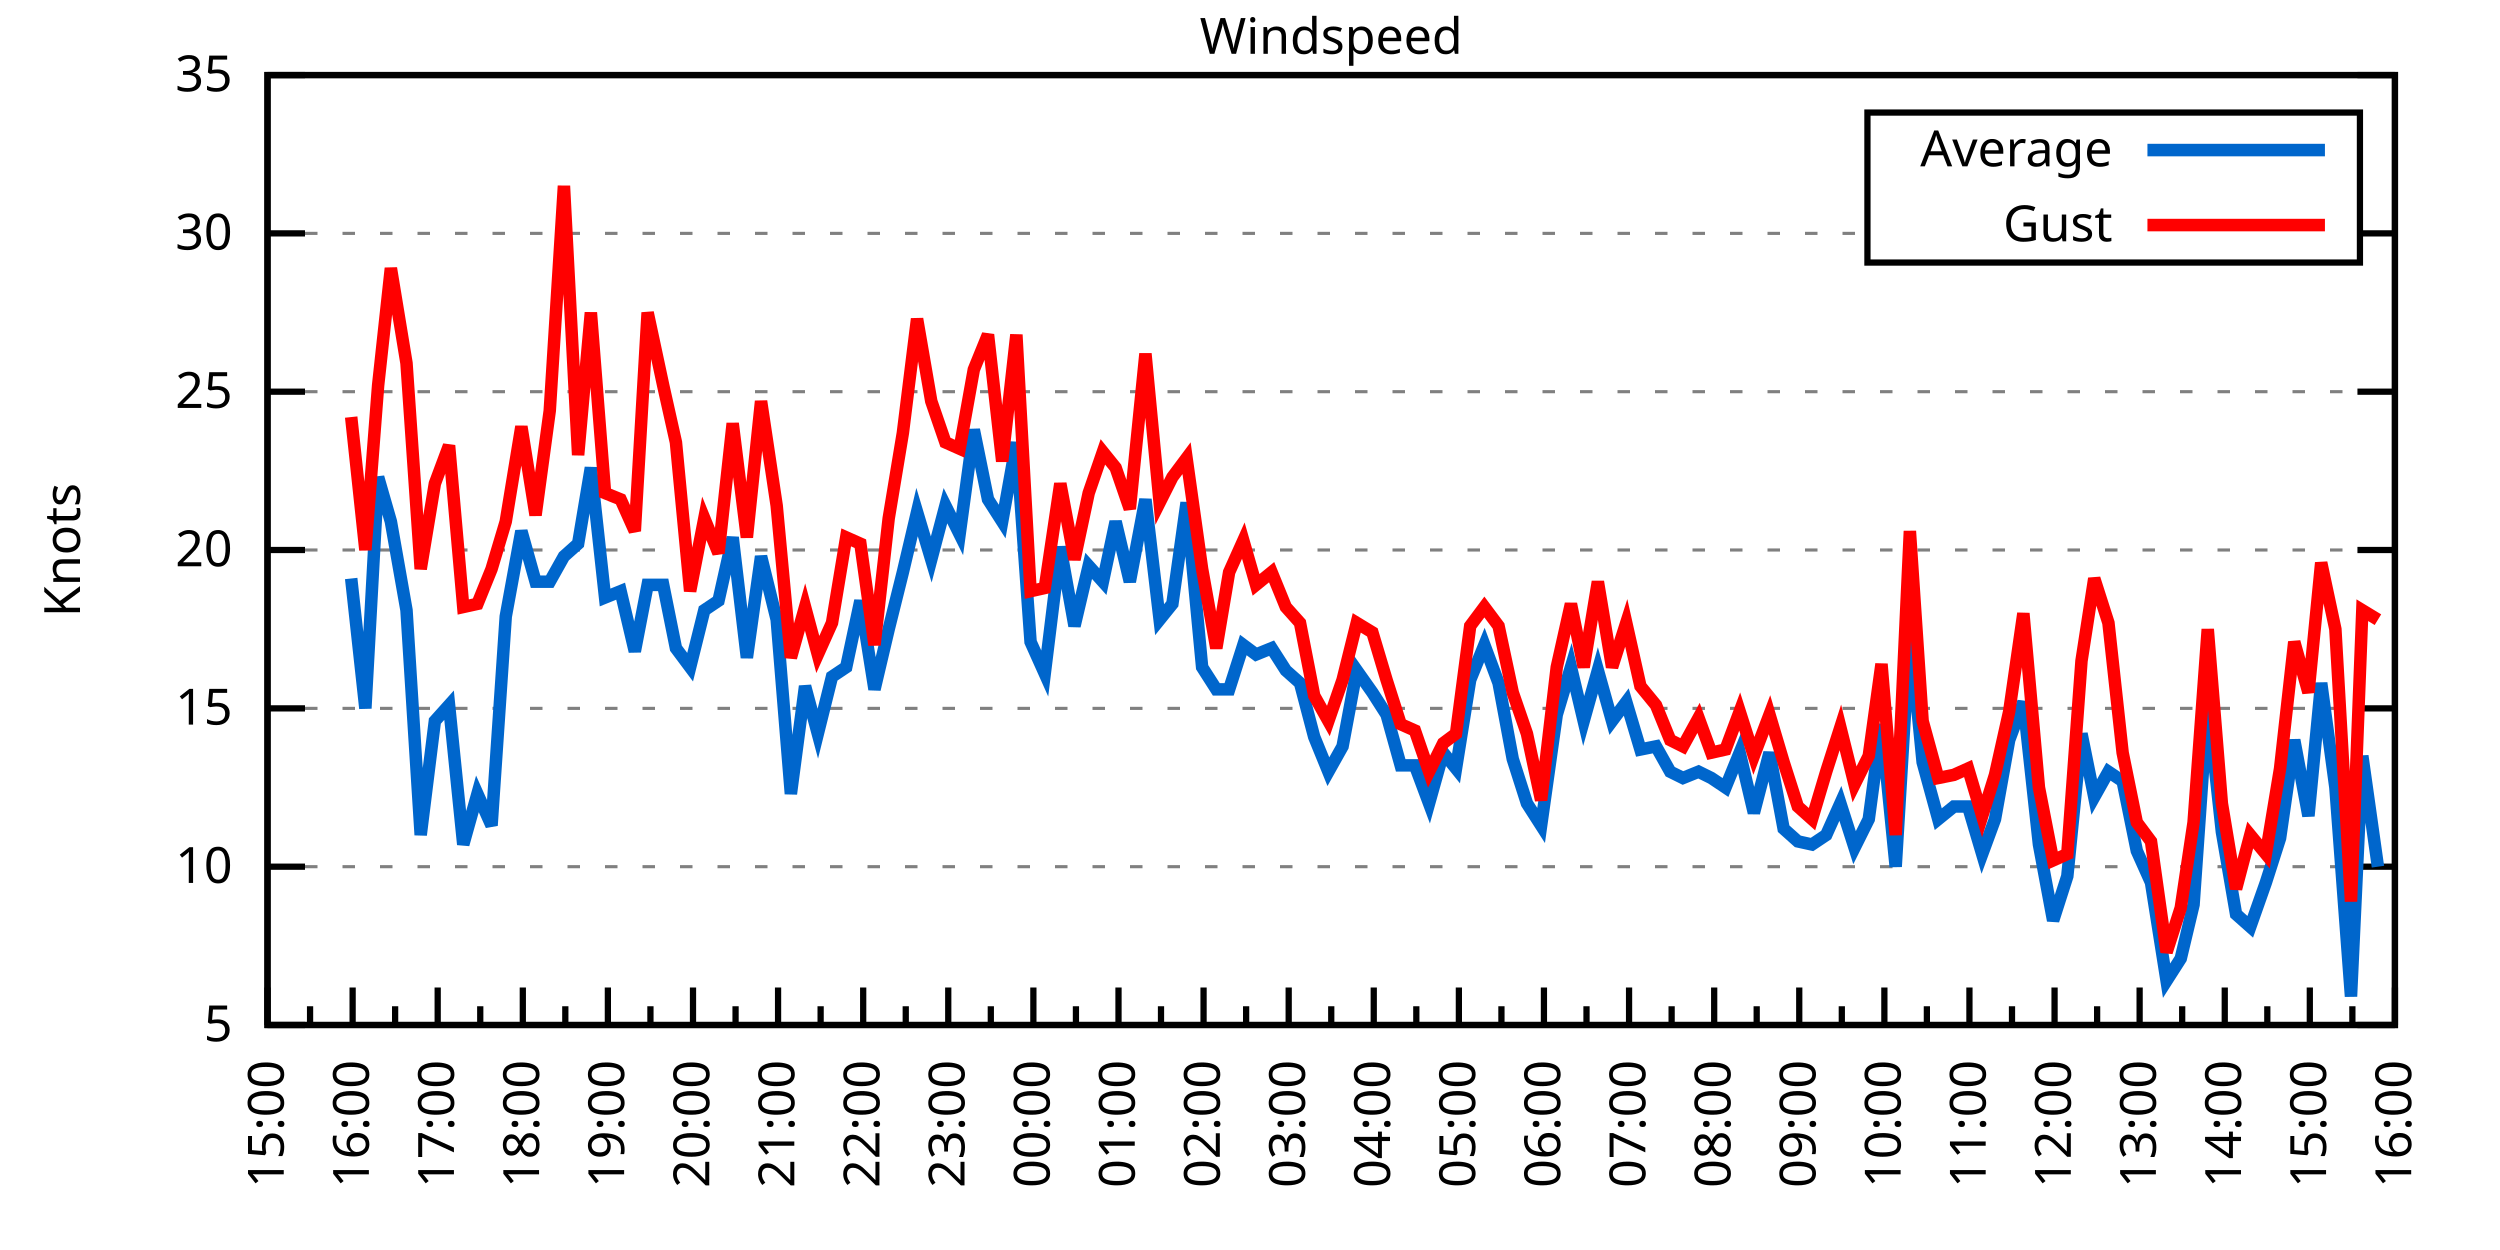
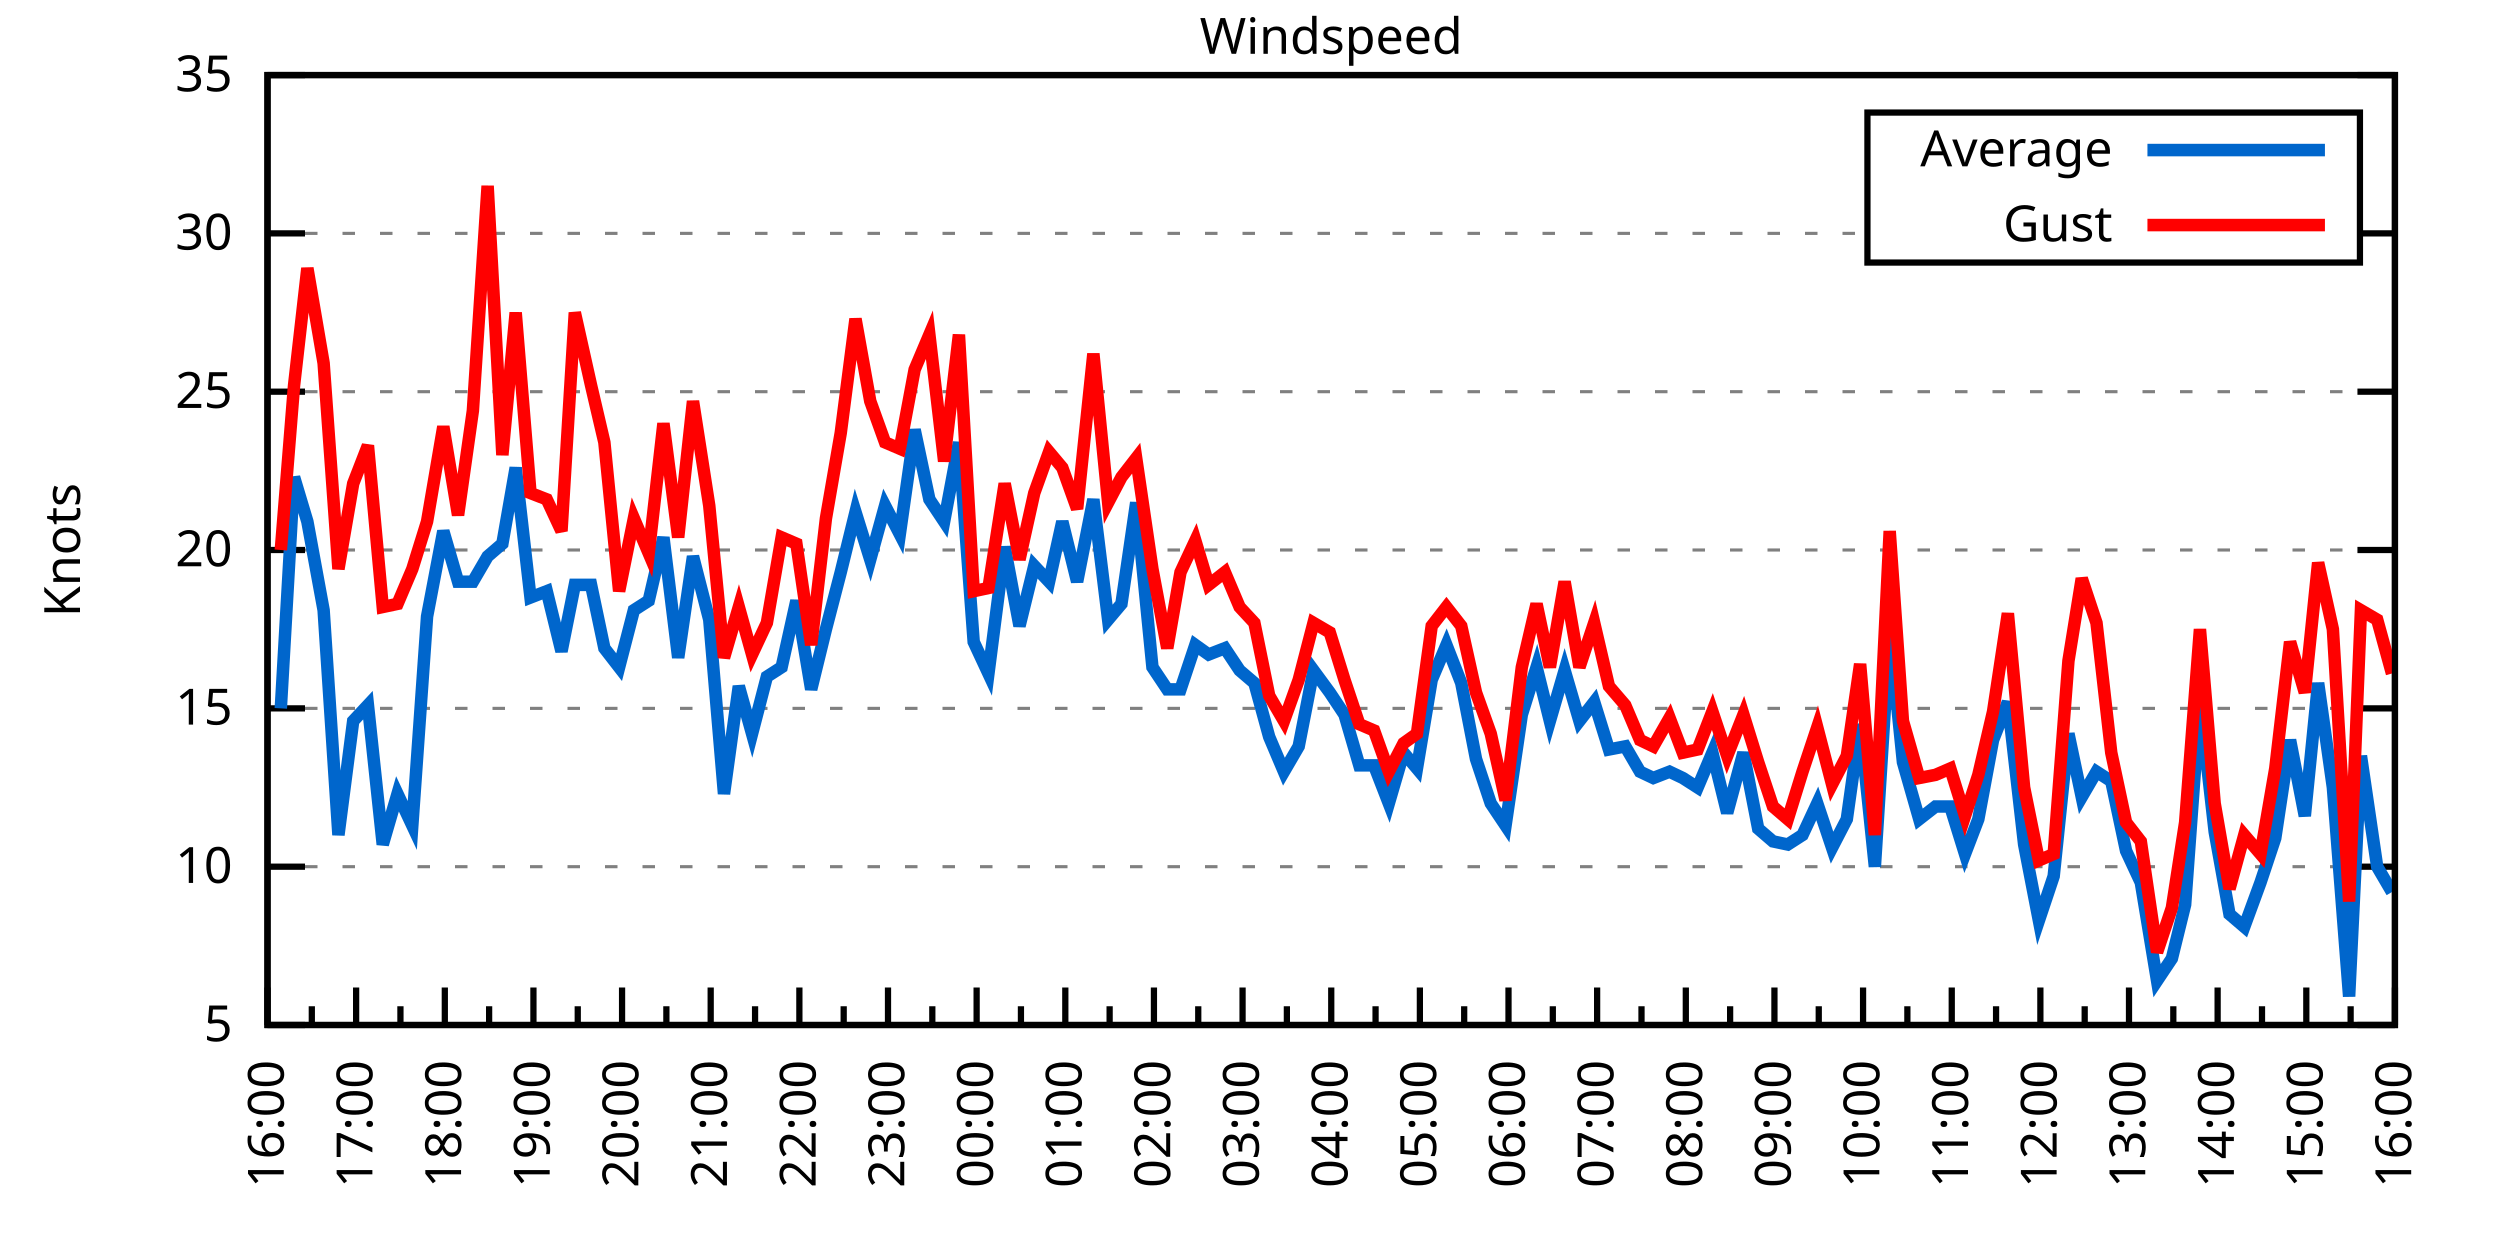
<svg xmlns="http://www.w3.org/2000/svg" xmlns:xlink="http://www.w3.org/1999/xlink" width="400" height="200" viewBox="0 0 400 200">
  <g id="gnuplot_canvas">
    <rect x="0" y="0" width="400" height="200" fill="none" />
    <defs>
      <circle id="gpDot" r="0.5" stroke-width="0.5" stroke="currentColor" />
      <path id="gpPt0" stroke-width="0.333" stroke="currentColor" d="M-1,0 h2 M0,-1 v2" />
      <path id="gpPt1" stroke-width="0.333" stroke="currentColor" d="M-1,-1 L1,1 M1,-1 L-1,1" />
      <path id="gpPt2" stroke-width="0.333" stroke="currentColor" d="M-1,0 L1,0 M0,-1 L0,1 M-1,-1 L1,1 M-1,1 L1,-1" />
      <rect id="gpPt3" stroke-width="0.333" stroke="currentColor" x="-1" y="-1" width="2" height="2" />
      <rect id="gpPt4" stroke-width="0.333" stroke="currentColor" fill="currentColor" x="-1" y="-1" width="2" height="2" />
      <circle id="gpPt5" stroke-width="0.333" stroke="currentColor" cx="0" cy="0" r="1" />
      <use xlink:href="#gpPt5" id="gpPt6" fill="currentColor" stroke="none" />
      <path id="gpPt7" stroke-width="0.333" stroke="currentColor" d="M0,-1.33 L-1.33,0.67 L1.33,0.67 z" />
      <use xlink:href="#gpPt7" id="gpPt8" fill="currentColor" stroke="none" />
      <use xlink:href="#gpPt7" id="gpPt9" stroke="currentColor" transform="rotate(180)" />
      <use xlink:href="#gpPt9" id="gpPt10" fill="currentColor" stroke="none" />
      <use xlink:href="#gpPt3" id="gpPt11" stroke="currentColor" transform="rotate(45)" />
      <use xlink:href="#gpPt11" id="gpPt12" fill="currentColor" stroke="none" />
      <path id="gpPt13" stroke-width="0.333" stroke="currentColor" d="M0,1.330 L1.265,0.411 L0.782,-1.067 L-0.782,-1.076 L-1.265,0.411 z" />
      <use xlink:href="#gpPt13" id="gpPt14" fill="currentColor" stroke="none" />
      <filter id="textbox" filterUnits="objectBoundingBox" x="0" y="0" height="1" width="1">
        <feFlood flood-color="white" flood-opacity="1" result="bgnd" />
        <feComposite in="SourceGraphic" in2="bgnd" operator="atop" />
      </filter>
      <filter id="greybox" filterUnits="objectBoundingBox" x="0" y="0" height="1" width="1">
        <feFlood flood-color="lightgrey" flood-opacity="1" result="grey" />
        <feComposite in="SourceGraphic" in2="grey" operator="atop" />
      </filter>
    </defs>
    <g fill="none" color="white" stroke="currentColor" stroke-width="1.00" stroke-linecap="butt" stroke-linejoin="miter">
</g>
    <g fill="none" color="black" stroke="currentColor" stroke-width="1.00" stroke-linecap="butt" stroke-linejoin="miter">
      <g stroke="none" shape-rendering="crispEdges">
        <polygon fill="rgb(255, 255, 255)" points="42.80,164.00 383.18,164.00 383.18,12.02 42.80,12.02 " />
      </g>
    </g>
    <g fill="none" color="black" stroke="currentColor" stroke-width="1.00" stroke-linecap="butt" stroke-linejoin="miter">
</g>
    <g fill="none" color="black" stroke="black" stroke-width="0.50" stroke-linecap="butt" stroke-linejoin="miter">
</g>
    <g fill="none" color="gray" stroke="currentColor" stroke-width="0.50" stroke-linecap="butt" stroke-linejoin="miter">
      <path stroke="gray" stroke-dasharray="2,4" class="gridline" d="M42.80,164.00 L383.19,164.00  " />
    </g>
    <g fill="none" color="gray" stroke="gray" stroke-width="1.00" stroke-linecap="butt" stroke-linejoin="miter">
</g>
    <g fill="none" color="black" stroke="currentColor" stroke-width="1.00" stroke-linecap="butt" stroke-linejoin="miter">
      <path stroke="black" d="M42.80,164.00 L48.80,164.00 M383.19,164.00 L377.19,164.00  " />
      <g transform="translate(37.20,166.60)" stroke="none" fill="black" font-family="Sans" font-size="8.00" text-anchor="end">
        <text>
          <tspan font-family="Sans"> 5</tspan>
        </text>
      </g>
    </g>
    <g fill="none" color="black" stroke="currentColor" stroke-width="1.00" stroke-linecap="butt" stroke-linejoin="miter">
</g>
    <g fill="none" color="black" stroke="black" stroke-width="0.50" stroke-linecap="butt" stroke-linejoin="miter">
</g>
    <g fill="none" color="gray" stroke="currentColor" stroke-width="0.50" stroke-linecap="butt" stroke-linejoin="miter">
      <path stroke="gray" stroke-dasharray="2,4" class="gridline" d="M42.80,138.67 L383.19,138.67  " />
    </g>
    <g fill="none" color="gray" stroke="gray" stroke-width="1.00" stroke-linecap="butt" stroke-linejoin="miter">
</g>
    <g fill="none" color="black" stroke="currentColor" stroke-width="1.00" stroke-linecap="butt" stroke-linejoin="miter">
      <path stroke="black" d="M42.80,138.67 L48.80,138.67 M383.19,138.67 L377.19,138.67  " />
      <g transform="translate(37.20,141.27)" stroke="none" fill="black" font-family="Sans" font-size="8.00" text-anchor="end">
        <text>
          <tspan font-family="Sans"> 10</tspan>
        </text>
      </g>
    </g>
    <g fill="none" color="black" stroke="currentColor" stroke-width="1.00" stroke-linecap="butt" stroke-linejoin="miter">
</g>
    <g fill="none" color="black" stroke="black" stroke-width="0.50" stroke-linecap="butt" stroke-linejoin="miter">
</g>
    <g fill="none" color="gray" stroke="currentColor" stroke-width="0.50" stroke-linecap="butt" stroke-linejoin="miter">
      <path stroke="gray" stroke-dasharray="2,4" class="gridline" d="M42.80,113.34 L383.19,113.34  " />
    </g>
    <g fill="none" color="gray" stroke="gray" stroke-width="1.00" stroke-linecap="butt" stroke-linejoin="miter">
</g>
    <g fill="none" color="black" stroke="currentColor" stroke-width="1.00" stroke-linecap="butt" stroke-linejoin="miter">
      <path stroke="black" d="M42.80,113.34 L48.80,113.34 M383.19,113.34 L377.19,113.34  " />
      <g transform="translate(37.20,115.94)" stroke="none" fill="black" font-family="Sans" font-size="8.00" text-anchor="end">
        <text>
          <tspan font-family="Sans"> 15</tspan>
        </text>
      </g>
    </g>
    <g fill="none" color="black" stroke="currentColor" stroke-width="1.00" stroke-linecap="butt" stroke-linejoin="miter">
</g>
    <g fill="none" color="black" stroke="black" stroke-width="0.50" stroke-linecap="butt" stroke-linejoin="miter">
</g>
    <g fill="none" color="gray" stroke="currentColor" stroke-width="0.50" stroke-linecap="butt" stroke-linejoin="miter">
      <path stroke="gray" stroke-dasharray="2,4" class="gridline" d="M42.80,88.00 L383.19,88.00  " />
    </g>
    <g fill="none" color="gray" stroke="gray" stroke-width="1.00" stroke-linecap="butt" stroke-linejoin="miter">
</g>
    <g fill="none" color="black" stroke="currentColor" stroke-width="1.00" stroke-linecap="butt" stroke-linejoin="miter">
      <path stroke="black" d="M42.80,88.00 L48.80,88.00 M383.19,88.00 L377.19,88.00  " />
      <g transform="translate(37.20,90.60)" stroke="none" fill="black" font-family="Sans" font-size="8.00" text-anchor="end">
        <text>
          <tspan font-family="Sans"> 20</tspan>
        </text>
      </g>
    </g>
    <g fill="none" color="black" stroke="currentColor" stroke-width="1.00" stroke-linecap="butt" stroke-linejoin="miter">
</g>
    <g fill="none" color="black" stroke="black" stroke-width="0.50" stroke-linecap="butt" stroke-linejoin="miter">
</g>
    <g fill="none" color="gray" stroke="currentColor" stroke-width="0.50" stroke-linecap="butt" stroke-linejoin="miter">
      <path stroke="gray" stroke-dasharray="2,4" class="gridline" d="M42.80,62.67 L383.19,62.67  " />
    </g>
    <g fill="none" color="gray" stroke="gray" stroke-width="1.00" stroke-linecap="butt" stroke-linejoin="miter">
</g>
    <g fill="none" color="black" stroke="currentColor" stroke-width="1.00" stroke-linecap="butt" stroke-linejoin="miter">
      <path stroke="black" d="M42.80,62.67 L48.80,62.67 M383.19,62.67 L377.19,62.67  " />
      <g transform="translate(37.20,65.27)" stroke="none" fill="black" font-family="Sans" font-size="8.00" text-anchor="end">
        <text>
          <tspan font-family="Sans"> 25</tspan>
        </text>
      </g>
    </g>
    <g fill="none" color="black" stroke="currentColor" stroke-width="1.00" stroke-linecap="butt" stroke-linejoin="miter">
</g>
    <g fill="none" color="black" stroke="black" stroke-width="0.50" stroke-linecap="butt" stroke-linejoin="miter">
</g>
    <g fill="none" color="gray" stroke="currentColor" stroke-width="0.50" stroke-linecap="butt" stroke-linejoin="miter">
      <path stroke="gray" stroke-dasharray="2,4" class="gridline" d="M42.80,37.34 L298.79,37.34 M377.59,37.34 L383.19,37.34  " />
    </g>
    <g fill="none" color="gray" stroke="gray" stroke-width="1.00" stroke-linecap="butt" stroke-linejoin="miter">
</g>
    <g fill="none" color="black" stroke="currentColor" stroke-width="1.00" stroke-linecap="butt" stroke-linejoin="miter">
      <path stroke="black" d="M42.80,37.34 L48.80,37.34 M383.19,37.34 L377.19,37.34  " />
      <g transform="translate(37.20,39.94)" stroke="none" fill="black" font-family="Sans" font-size="8.00" text-anchor="end">
        <text>
          <tspan font-family="Sans"> 30</tspan>
        </text>
      </g>
    </g>
    <g fill="none" color="black" stroke="currentColor" stroke-width="1.00" stroke-linecap="butt" stroke-linejoin="miter">
</g>
    <g fill="none" color="black" stroke="black" stroke-width="0.50" stroke-linecap="butt" stroke-linejoin="miter">
</g>
    <g fill="none" color="gray" stroke="currentColor" stroke-width="0.50" stroke-linecap="butt" stroke-linejoin="miter">
      <path stroke="gray" stroke-dasharray="2,4" class="gridline" d="M42.80,12.01 L383.19,12.01  " />
    </g>
    <g fill="none" color="gray" stroke="gray" stroke-width="1.00" stroke-linecap="butt" stroke-linejoin="miter">
</g>
    <g fill="none" color="black" stroke="currentColor" stroke-width="1.00" stroke-linecap="butt" stroke-linejoin="miter">
      <path stroke="black" d="M42.80,12.01 L48.80,12.01 M383.19,12.01 L377.19,12.01  " />
      <g transform="translate(37.20,14.61)" stroke="none" fill="black" font-family="Sans" font-size="8.00" text-anchor="end">
        <text>
          <tspan font-family="Sans"> 35</tspan>
        </text>
      </g>
    </g>
    <g fill="none" color="black" stroke="currentColor" stroke-width="1.00" stroke-linecap="butt" stroke-linejoin="miter">
      <path stroke="black" d="M42.80,164.00 L42.80,158.00  " />
      <g transform="translate(45.40,169.60) rotate(270)" stroke="none" fill="black" font-family="Sans" font-size="8.00" text-anchor="end">
        <text>
+           <tspan font-family="Sans">16:00</tspan>
+         </text>
+       </g>
+     </g>
+     <g fill="none" color="black" stroke="currentColor" stroke-width="1.00" stroke-linecap="butt" stroke-linejoin="miter">
+       <path stroke="black" d="M49.89,164.00 L49.89,161.00 M56.98,164.00 L56.98,158.00  " />
+       <g transform="translate(59.58,169.60) rotate(270)" stroke="none" fill="black" font-family="Sans" font-size="8.00" text-anchor="end">
+         <text>
+           <tspan font-family="Sans">17:00</tspan>
+         </text>
+       </g>
+     </g>
+     <g fill="none" color="black" stroke="currentColor" stroke-width="1.00" stroke-linecap="butt" stroke-linejoin="miter">
+       <path stroke="black" d="M64.07,164.00 L64.07,161.00 M71.17,164.00 L71.17,158.00  " />
+       <g transform="translate(73.77,169.60) rotate(270)" stroke="none" fill="black" font-family="Sans" font-size="8.00" text-anchor="end">
+         <text>
+           <tspan font-family="Sans">18:00</tspan>
+         </text>
+       </g>
+     </g>
+     <g fill="none" color="black" stroke="currentColor" stroke-width="1.00" stroke-linecap="butt" stroke-linejoin="miter">
+       <path stroke="black" d="M78.26,164.00 L78.26,161.00 M85.35,164.00 L85.35,158.00  " />
+       <g transform="translate(87.95,169.60) rotate(270)" stroke="none" fill="black" font-family="Sans" font-size="8.00" text-anchor="end">
+         <text>
+           <tspan font-family="Sans">19:00</tspan>
+         </text>
+       </g>
+     </g>
+     <g fill="none" color="black" stroke="currentColor" stroke-width="1.00" stroke-linecap="butt" stroke-linejoin="miter">
+       <path stroke="black" d="M92.44,164.00 L92.44,161.00 M99.53,164.00 L99.53,158.00  " />
+       <g transform="translate(102.13,169.60) rotate(270)" stroke="none" fill="black" font-family="Sans" font-size="8.00" text-anchor="end">
+         <text>
+           <tspan font-family="Sans">20:00</tspan>
+         </text>
+       </g>
+     </g>
+     <g fill="none" color="black" stroke="currentColor" stroke-width="1.00" stroke-linecap="butt" stroke-linejoin="miter">
+       <path stroke="black" d="M106.62,164.00 L106.62,161.00 M113.71,164.00 L113.71,158.00  " />
+       <g transform="translate(116.31,169.60) rotate(270)" stroke="none" fill="black" font-family="Sans" font-size="8.00" text-anchor="end">
+         <text>
+           <tspan font-family="Sans">21:00</tspan>
+         </text>
+       </g>
+     </g>
+     <g fill="none" color="black" stroke="currentColor" stroke-width="1.00" stroke-linecap="butt" stroke-linejoin="miter">
+       <path stroke="black" d="M120.81,164.00 L120.81,161.00 M127.90,164.00 L127.90,158.00  " />
+       <g transform="translate(130.50,169.60) rotate(270)" stroke="none" fill="black" font-family="Sans" font-size="8.00" text-anchor="end">
+         <text>
+           <tspan font-family="Sans">22:00</tspan>
+         </text>
+       </g>
+     </g>
+     <g fill="none" color="black" stroke="currentColor" stroke-width="1.00" stroke-linecap="butt" stroke-linejoin="miter">
+       <path stroke="black" d="M134.99,164.00 L134.99,161.00 M142.08,164.00 L142.08,158.00  " />
+       <g transform="translate(144.68,169.60) rotate(270)" stroke="none" fill="black" font-family="Sans" font-size="8.00" text-anchor="end">
+         <text>
+           <tspan font-family="Sans">23:00</tspan>
+         </text>
+       </g>
+     </g>
+     <g fill="none" color="black" stroke="currentColor" stroke-width="1.00" stroke-linecap="butt" stroke-linejoin="miter">
+       <path stroke="black" d="M149.17,164.00 L149.17,161.00 M156.26,164.00 L156.26,158.00  " />
+       <g transform="translate(158.86,169.60) rotate(270)" stroke="none" fill="black" font-family="Sans" font-size="8.00" text-anchor="end">
+         <text>
+           <tspan font-family="Sans">00:00</tspan>
+         </text>
+       </g>
+     </g>
+     <g fill="none" color="black" stroke="currentColor" stroke-width="1.00" stroke-linecap="butt" stroke-linejoin="miter">
+       <path stroke="black" d="M163.35,164.00 L163.35,161.00 M170.45,164.00 L170.45,158.00  " />
+       <g transform="translate(173.05,169.60) rotate(270)" stroke="none" fill="black" font-family="Sans" font-size="8.00" text-anchor="end">
+         <text>
+           <tspan font-family="Sans">01:00</tspan>
+         </text>
+       </g>
+     </g>
+     <g fill="none" color="black" stroke="currentColor" stroke-width="1.00" stroke-linecap="butt" stroke-linejoin="miter">
+       <path stroke="black" d="M177.54,164.00 L177.54,161.00 M184.63,164.00 L184.63,158.00  " />
+       <g transform="translate(187.23,169.60) rotate(270)" stroke="none" fill="black" font-family="Sans" font-size="8.00" text-anchor="end">
+         <text>
+           <tspan font-family="Sans">02:00</tspan>
+         </text>
+       </g>
+     </g>
+     <g fill="none" color="black" stroke="currentColor" stroke-width="1.00" stroke-linecap="butt" stroke-linejoin="miter">
+       <path stroke="black" d="M191.72,164.00 L191.72,161.00 M198.81,164.00 L198.81,158.00  " />
+       <g transform="translate(201.41,169.60) rotate(270)" stroke="none" fill="black" font-family="Sans" font-size="8.00" text-anchor="end">
+         <text>
+           <tspan font-family="Sans">03:00</tspan>
+         </text>
+       </g>
+     </g>
+     <g fill="none" color="black" stroke="currentColor" stroke-width="1.00" stroke-linecap="butt" stroke-linejoin="miter">
+       <path stroke="black" d="M205.90,164.00 L205.90,161.00 M213.00,164.00 L213.00,158.00  " />
+       <g transform="translate(215.60,169.60) rotate(270)" stroke="none" fill="black" font-family="Sans" font-size="8.00" text-anchor="end">
+         <text>
+           <tspan font-family="Sans">04:00</tspan>
+         </text>
+       </g>
+     </g>
+     <g fill="none" color="black" stroke="currentColor" stroke-width="1.00" stroke-linecap="butt" stroke-linejoin="miter">
+       <path stroke="black" d="M220.09,164.00 L220.09,161.00 M227.18,164.00 L227.18,158.00  " />
+       <g transform="translate(229.78,169.60) rotate(270)" stroke="none" fill="black" font-family="Sans" font-size="8.00" text-anchor="end">
+         <text>
+           <tspan font-family="Sans">05:00</tspan>
+         </text>
+       </g>
+     </g>
+     <g fill="none" color="black" stroke="currentColor" stroke-width="1.00" stroke-linecap="butt" stroke-linejoin="miter">
+       <path stroke="black" d="M234.27,164.00 L234.27,161.00 M241.36,164.00 L241.36,158.00  " />
+       <g transform="translate(243.96,169.60) rotate(270)" stroke="none" fill="black" font-family="Sans" font-size="8.00" text-anchor="end">
+         <text>
+           <tspan font-family="Sans">06:00</tspan>
+         </text>
+       </g>
+     </g>
+     <g fill="none" color="black" stroke="currentColor" stroke-width="1.00" stroke-linecap="butt" stroke-linejoin="miter">
+       <path stroke="black" d="M248.45,164.00 L248.45,161.00 M255.54,164.00 L255.54,158.00  " />
+       <g transform="translate(258.14,169.60) rotate(270)" stroke="none" fill="black" font-family="Sans" font-size="8.00" text-anchor="end">
+         <text>
+           <tspan font-family="Sans">07:00</tspan>
+         </text>
+       </g>
+     </g>
+     <g fill="none" color="black" stroke="currentColor" stroke-width="1.00" stroke-linecap="butt" stroke-linejoin="miter">
+       <path stroke="black" d="M262.64,164.00 L262.64,161.00 M269.73,164.00 L269.73,158.00  " />
+       <g transform="translate(272.33,169.60) rotate(270)" stroke="none" fill="black" font-family="Sans" font-size="8.00" text-anchor="end">
+         <text>
+           <tspan font-family="Sans">08:00</tspan>
+         </text>
+       </g>
+     </g>
+     <g fill="none" color="black" stroke="currentColor" stroke-width="1.00" stroke-linecap="butt" stroke-linejoin="miter">
+       <path stroke="black" d="M276.82,164.00 L276.82,161.00 M283.91,164.00 L283.91,158.00  " />
+       <g transform="translate(286.51,169.60) rotate(270)" stroke="none" fill="black" font-family="Sans" font-size="8.00" text-anchor="end">
+         <text>
+           <tspan font-family="Sans">09:00</tspan>
+         </text>
+       </g>
+     </g>
+     <g fill="none" color="black" stroke="currentColor" stroke-width="1.00" stroke-linecap="butt" stroke-linejoin="miter">
+       <path stroke="black" d="M291.00,164.00 L291.00,161.00 M298.09,164.00 L298.09,158.00  " />
+       <g transform="translate(300.69,169.60) rotate(270)" stroke="none" fill="black" font-family="Sans" font-size="8.00" text-anchor="end">
+         <text>
+           <tspan font-family="Sans">10:00</tspan>
+         </text>
+       </g>
+     </g>
+     <g fill="none" color="black" stroke="currentColor" stroke-width="1.00" stroke-linecap="butt" stroke-linejoin="miter">
+       <path stroke="black" d="M305.18,164.00 L305.18,161.00 M312.28,164.00 L312.28,158.00  " />
+       <g transform="translate(314.88,169.60) rotate(270)" stroke="none" fill="black" font-family="Sans" font-size="8.00" text-anchor="end">
+         <text>
+           <tspan font-family="Sans">11:00</tspan>
+         </text>
+       </g>
+     </g>
+     <g fill="none" color="black" stroke="currentColor" stroke-width="1.00" stroke-linecap="butt" stroke-linejoin="miter">
+       <path stroke="black" d="M319.37,164.00 L319.37,161.00 M326.46,164.00 L326.46,158.00  " />
+       <g transform="translate(329.06,169.60) rotate(270)" stroke="none" fill="black" font-family="Sans" font-size="8.00" text-anchor="end">
+         <text>
+           <tspan font-family="Sans">12:00</tspan>
+         </text>
+       </g>
+     </g>
+     <g fill="none" color="black" stroke="currentColor" stroke-width="1.00" stroke-linecap="butt" stroke-linejoin="miter">
+       <path stroke="black" d="M333.55,164.00 L333.55,161.00 M340.64,164.00 L340.64,158.00  " />
+       <g transform="translate(343.24,169.60) rotate(270)" stroke="none" fill="black" font-family="Sans" font-size="8.00" text-anchor="end">
+         <text>
+           <tspan font-family="Sans">13:00</tspan>
+         </text>
+       </g>
+     </g>
+     <g fill="none" color="black" stroke="currentColor" stroke-width="1.00" stroke-linecap="butt" stroke-linejoin="miter">
+       <path stroke="black" d="M347.73,164.00 L347.73,161.00 M354.82,164.00 L354.82,158.00  " />
+       <g transform="translate(357.42,169.60) rotate(270)" stroke="none" fill="black" font-family="Sans" font-size="8.00" text-anchor="end">
+         <text>
+           <tspan font-family="Sans">14:00</tspan>
+         </text>
+       </g>
+     </g>
+     <g fill="none" color="black" stroke="currentColor" stroke-width="1.00" stroke-linecap="butt" stroke-linejoin="miter">
+       <path stroke="black" d="M361.92,164.00 L361.92,161.00 M369.01,164.00 L369.01,158.00  " />
+       <g transform="translate(371.61,169.60) rotate(270)" stroke="none" fill="black" font-family="Sans" font-size="8.00" text-anchor="end">
+         <text>
          <tspan font-family="Sans">15:00</tspan>
        </text>
      </g>
    </g>
    <g fill="none" color="black" stroke="currentColor" stroke-width="1.00" stroke-linecap="butt" stroke-linejoin="miter">
-       <path stroke="black" d="M49.61,164.00 L49.61,161.00 M56.42,164.00 L56.42,158.00  " />
-       <g transform="translate(59.02,169.60) rotate(270)" stroke="none" fill="black" font-family="Sans" font-size="8.00" text-anchor="end">
-         <text>
-           <tspan font-family="Sans">16:00</tspan>
-         </text>
-       </g>
-     </g>
-     <g fill="none" color="black" stroke="currentColor" stroke-width="1.00" stroke-linecap="butt" stroke-linejoin="miter">
-       <path stroke="black" d="M63.22,164.00 L63.22,161.00 M70.03,164.00 L70.03,158.00  " />
-       <g transform="translate(72.63,169.60) rotate(270)" stroke="none" fill="black" font-family="Sans" font-size="8.00" text-anchor="end">
-         <text>
-           <tspan font-family="Sans">17:00</tspan>
-         </text>
-       </g>
-     </g>
-     <g fill="none" color="black" stroke="currentColor" stroke-width="1.00" stroke-linecap="butt" stroke-linejoin="miter">
-       <path stroke="black" d="M76.84,164.00 L76.84,161.00 M83.65,164.00 L83.65,158.00  " />
-       <g transform="translate(86.25,169.60) rotate(270)" stroke="none" fill="black" font-family="Sans" font-size="8.00" text-anchor="end">
-         <text>
-           <tspan font-family="Sans">18:00</tspan>
-         </text>
-       </g>
-     </g>
-     <g fill="none" color="black" stroke="currentColor" stroke-width="1.00" stroke-linecap="butt" stroke-linejoin="miter">
-       <path stroke="black" d="M90.45,164.00 L90.45,161.00 M97.26,164.00 L97.26,158.00  " />
-       <g transform="translate(99.86,169.60) rotate(270)" stroke="none" fill="black" font-family="Sans" font-size="8.00" text-anchor="end">
-         <text>
-           <tspan font-family="Sans">19:00</tspan>
-         </text>
-       </g>
-     </g>
-     <g fill="none" color="black" stroke="currentColor" stroke-width="1.00" stroke-linecap="butt" stroke-linejoin="miter">
-       <path stroke="black" d="M104.07,164.00 L104.07,161.00 M110.88,164.00 L110.88,158.00  " />
-       <g transform="translate(113.48,169.60) rotate(270)" stroke="none" fill="black" font-family="Sans" font-size="8.00" text-anchor="end">
-         <text>
-           <tspan font-family="Sans">20:00</tspan>
-         </text>
-       </g>
-     </g>
-     <g fill="none" color="black" stroke="currentColor" stroke-width="1.00" stroke-linecap="butt" stroke-linejoin="miter">
-       <path stroke="black" d="M117.69,164.00 L117.69,161.00 M124.49,164.00 L124.49,158.00  " />
-       <g transform="translate(127.09,169.60) rotate(270)" stroke="none" fill="black" font-family="Sans" font-size="8.00" text-anchor="end">
-         <text>
-           <tspan font-family="Sans">21:00</tspan>
-         </text>
-       </g>
-     </g>
-     <g fill="none" color="black" stroke="currentColor" stroke-width="1.00" stroke-linecap="butt" stroke-linejoin="miter">
-       <path stroke="black" d="M131.30,164.00 L131.30,161.00 M138.11,164.00 L138.11,158.00  " />
-       <g transform="translate(140.71,169.60) rotate(270)" stroke="none" fill="black" font-family="Sans" font-size="8.00" text-anchor="end">
-         <text>
-           <tspan font-family="Sans">22:00</tspan>
-         </text>
-       </g>
-     </g>
-     <g fill="none" color="black" stroke="currentColor" stroke-width="1.00" stroke-linecap="butt" stroke-linejoin="miter">
-       <path stroke="black" d="M144.92,164.00 L144.92,161.00 M151.72,164.00 L151.72,158.00  " />
-       <g transform="translate(154.32,169.60) rotate(270)" stroke="none" fill="black" font-family="Sans" font-size="8.00" text-anchor="end">
-         <text>
-           <tspan font-family="Sans">23:00</tspan>
-         </text>
-       </g>
-     </g>
-     <g fill="none" color="black" stroke="currentColor" stroke-width="1.00" stroke-linecap="butt" stroke-linejoin="miter">
-       <path stroke="black" d="M158.53,164.00 L158.53,161.00 M165.34,164.00 L165.34,158.00  " />
-       <g transform="translate(167.94,169.60) rotate(270)" stroke="none" fill="black" font-family="Sans" font-size="8.00" text-anchor="end">
-         <text>
-           <tspan font-family="Sans">00:00</tspan>
-         </text>
-       </g>
-     </g>
-     <g fill="none" color="black" stroke="currentColor" stroke-width="1.00" stroke-linecap="butt" stroke-linejoin="miter">
-       <path stroke="black" d="M172.15,164.00 L172.15,161.00 M178.96,164.00 L178.96,158.00  " />
-       <g transform="translate(181.56,169.60) rotate(270)" stroke="none" fill="black" font-family="Sans" font-size="8.00" text-anchor="end">
-         <text>
-           <tspan font-family="Sans">01:00</tspan>
-         </text>
-       </g>
-     </g>
-     <g fill="none" color="black" stroke="currentColor" stroke-width="1.00" stroke-linecap="butt" stroke-linejoin="miter">
-       <path stroke="black" d="M185.76,164.00 L185.76,161.00 M192.57,164.00 L192.57,158.00  " />
-       <g transform="translate(195.17,169.60) rotate(270)" stroke="none" fill="black" font-family="Sans" font-size="8.00" text-anchor="end">
-         <text>
-           <tspan font-family="Sans">02:00</tspan>
-         </text>
-       </g>
-     </g>
-     <g fill="none" color="black" stroke="currentColor" stroke-width="1.00" stroke-linecap="butt" stroke-linejoin="miter">
-       <path stroke="black" d="M199.38,164.00 L199.38,161.00 M206.19,164.00 L206.19,158.00  " />
-       <g transform="translate(208.79,169.60) rotate(270)" stroke="none" fill="black" font-family="Sans" font-size="8.00" text-anchor="end">
-         <text>
-           <tspan font-family="Sans">03:00</tspan>
-         </text>
-       </g>
-     </g>
-     <g fill="none" color="black" stroke="currentColor" stroke-width="1.00" stroke-linecap="butt" stroke-linejoin="miter">
-       <path stroke="black" d="M213.00,164.00 L213.00,161.00 M219.80,164.00 L219.80,158.00  " />
-       <g transform="translate(222.40,169.60) rotate(270)" stroke="none" fill="black" font-family="Sans" font-size="8.00" text-anchor="end">
-         <text>
-           <tspan font-family="Sans">04:00</tspan>
-         </text>
-       </g>
-     </g>
-     <g fill="none" color="black" stroke="currentColor" stroke-width="1.00" stroke-linecap="butt" stroke-linejoin="miter">
-       <path stroke="black" d="M226.61,164.00 L226.61,161.00 M233.42,164.00 L233.42,158.00  " />
-       <g transform="translate(236.02,169.60) rotate(270)" stroke="none" fill="black" font-family="Sans" font-size="8.00" text-anchor="end">
-         <text>
-           <tspan font-family="Sans">05:00</tspan>
-         </text>
-       </g>
-     </g>
-     <g fill="none" color="black" stroke="currentColor" stroke-width="1.00" stroke-linecap="butt" stroke-linejoin="miter">
-       <path stroke="black" d="M240.23,164.00 L240.23,161.00 M247.03,164.00 L247.03,158.00  " />
-       <g transform="translate(249.63,169.60) rotate(270)" stroke="none" fill="black" font-family="Sans" font-size="8.00" text-anchor="end">
-         <text>
-           <tspan font-family="Sans">06:00</tspan>
-         </text>
-       </g>
-     </g>
-     <g fill="none" color="black" stroke="currentColor" stroke-width="1.00" stroke-linecap="butt" stroke-linejoin="miter">
-       <path stroke="black" d="M253.84,164.00 L253.84,161.00 M260.65,164.00 L260.65,158.00  " />
-       <g transform="translate(263.25,169.60) rotate(270)" stroke="none" fill="black" font-family="Sans" font-size="8.00" text-anchor="end">
-         <text>
-           <tspan font-family="Sans">07:00</tspan>
-         </text>
-       </g>
-     </g>
-     <g fill="none" color="black" stroke="currentColor" stroke-width="1.00" stroke-linecap="butt" stroke-linejoin="miter">
-       <path stroke="black" d="M267.46,164.00 L267.46,161.00 M274.27,164.00 L274.27,158.00  " />
-       <g transform="translate(276.87,169.60) rotate(270)" stroke="none" fill="black" font-family="Sans" font-size="8.00" text-anchor="end">
-         <text>
-           <tspan font-family="Sans">08:00</tspan>
-         </text>
-       </g>
-     </g>
-     <g fill="none" color="black" stroke="currentColor" stroke-width="1.00" stroke-linecap="butt" stroke-linejoin="miter">
-       <path stroke="black" d="M281.07,164.00 L281.07,161.00 M287.88,164.00 L287.88,158.00  " />
-       <g transform="translate(290.48,169.60) rotate(270)" stroke="none" fill="black" font-family="Sans" font-size="8.00" text-anchor="end">
-         <text>
-           <tspan font-family="Sans">09:00</tspan>
-         </text>
-       </g>
-     </g>
-     <g fill="none" color="black" stroke="currentColor" stroke-width="1.00" stroke-linecap="butt" stroke-linejoin="miter">
-       <path stroke="black" d="M294.69,164.00 L294.69,161.00 M301.50,164.00 L301.50,158.00  " />
-       <g transform="translate(304.10,169.60) rotate(270)" stroke="none" fill="black" font-family="Sans" font-size="8.00" text-anchor="end">
-         <text>
-           <tspan font-family="Sans">10:00</tspan>
-         </text>
-       </g>
-     </g>
-     <g fill="none" color="black" stroke="currentColor" stroke-width="1.00" stroke-linecap="butt" stroke-linejoin="miter">
-       <path stroke="black" d="M308.30,164.00 L308.30,161.00 M315.11,164.00 L315.11,158.00  " />
-       <g transform="translate(317.71,169.60) rotate(270)" stroke="none" fill="black" font-family="Sans" font-size="8.00" text-anchor="end">
-         <text>
-           <tspan font-family="Sans">11:00</tspan>
-         </text>
-       </g>
-     </g>
-     <g fill="none" color="black" stroke="currentColor" stroke-width="1.00" stroke-linecap="butt" stroke-linejoin="miter">
-       <path stroke="black" d="M321.92,164.00 L321.92,161.00 M328.73,164.00 L328.73,158.00  " />
-       <g transform="translate(331.33,169.60) rotate(270)" stroke="none" fill="black" font-family="Sans" font-size="8.00" text-anchor="end">
-         <text>
-           <tspan font-family="Sans">12:00</tspan>
-         </text>
-       </g>
-     </g>
-     <g fill="none" color="black" stroke="currentColor" stroke-width="1.00" stroke-linecap="butt" stroke-linejoin="miter">
-       <path stroke="black" d="M335.54,164.00 L335.54,161.00 M342.34,164.00 L342.34,158.00  " />
-       <g transform="translate(344.94,169.60) rotate(270)" stroke="none" fill="black" font-family="Sans" font-size="8.00" text-anchor="end">
-         <text>
-           <tspan font-family="Sans">13:00</tspan>
-         </text>
-       </g>
-     </g>
-     <g fill="none" color="black" stroke="currentColor" stroke-width="1.00" stroke-linecap="butt" stroke-linejoin="miter">
-       <path stroke="black" d="M349.15,164.00 L349.15,161.00 M355.96,164.00 L355.96,158.00  " />
-       <g transform="translate(358.56,169.60) rotate(270)" stroke="none" fill="black" font-family="Sans" font-size="8.00" text-anchor="end">
-         <text>
-           <tspan font-family="Sans">14:00</tspan>
-         </text>
-       </g>
-     </g>
-     <g fill="none" color="black" stroke="currentColor" stroke-width="1.00" stroke-linecap="butt" stroke-linejoin="miter">
-       <path stroke="black" d="M362.77,164.00 L362.77,161.00 M369.57,164.00 L369.57,158.00  " />
-       <g transform="translate(372.17,169.60) rotate(270)" stroke="none" fill="black" font-family="Sans" font-size="8.00" text-anchor="end">
-         <text>
-           <tspan font-family="Sans">15:00</tspan>
-         </text>
-       </g>
-     </g>
-     <g fill="none" color="black" stroke="currentColor" stroke-width="1.00" stroke-linecap="butt" stroke-linejoin="miter">
-       <path stroke="black" d="M376.38,164.00 L376.38,161.00 M383.19,164.00 L383.19,158.00  " />
+       <path stroke="black" d="M376.10,164.00 L376.10,161.00 M383.19,164.00 L383.19,158.00  " />
      <g transform="translate(385.79,169.60) rotate(270)" stroke="none" fill="black" font-family="Sans" font-size="8.00" text-anchor="end">
        <text>
          <tspan font-family="Sans">16:00</tspan>
        </text>
      </g>
    </g>
    <g fill="none" color="black" stroke="currentColor" stroke-width="1.00" stroke-linecap="butt" stroke-linejoin="miter">
</g>
    <g fill="none" color="black" stroke="currentColor" stroke-width="1.00" stroke-linecap="butt" stroke-linejoin="miter">
      <path stroke="black" d="M42.80,12.01 L42.80,164.00 L383.19,164.00 L383.19,12.01 L42.80,12.01 Z  " />
    </g>
    <g fill="none" color="black" stroke="currentColor" stroke-width="1.00" stroke-linecap="butt" stroke-linejoin="miter">
      <g transform="translate(12.80,88.01) rotate(270)" stroke="none" fill="black" font-family="Sans" font-size="8.00" text-anchor="middle">
        <text>
          <tspan font-family="Sans">Knots</tspan>
        </text>
      </g>
    </g>
    <g fill="none" color="black" stroke="currentColor" stroke-width="1.00" stroke-linecap="butt" stroke-linejoin="miter">
</g>
    <g fill="none" color="black" stroke="currentColor" stroke-width="1.00" stroke-linecap="butt" stroke-linejoin="miter">
      <path stroke="black" d="M298.79,42.01 L298.79,18.01 L377.59,18.01 L377.59,42.01 L298.79,42.01 Z  " />
    </g>
    <g id="Windspeed_plot_1">
      <g fill="none" color="white" stroke="black" stroke-width="2.00" stroke-linecap="butt" stroke-linejoin="miter">
</g>
      <g fill="none" color="black" stroke="currentColor" stroke-width="2.00" stroke-linecap="butt" stroke-linejoin="miter">
        <g transform="translate(337.99,26.61)" stroke="none" fill="black" font-family="Sans" font-size="8.00" text-anchor="end">
          <text>
            <tspan font-family="Sans">Average</tspan>
          </text>
        </g>
      </g>
      <g fill="none" color="black" stroke="currentColor" stroke-width="2.00" stroke-linecap="butt" stroke-linejoin="miter">
-         <path stroke="rgb(  0, 102, 204)" d="M343.59,24.01 L371.99,24.01 M56.19,92.56 L58.46,113.34 L60.50,76.35 L62.54,83.45 L65.04,97.63 L67.31,133.60   L69.58,115.36 L71.85,112.83 L74.12,135.12 L76.39,127.02 L78.65,132.08 L80.92,98.64 L83.42,84.97 L85.69,93.07   L87.96,93.07 L90.23,89.02 L92.50,86.99 L94.54,74.83 L96.81,95.60 L99.30,94.59 L101.57,104.22 L103.62,93.58   L106.11,93.58 L108.15,103.71 L110.42,106.75 L112.69,97.63 L114.96,96.11 L117.23,85.98 L119.50,105.23 L121.77,89.02   L124.27,99.15 L126.54,127.02 L128.81,109.79 L130.85,117.39 L133.12,108.27 L135.39,106.75 L137.66,96.11 L139.92,110.30   L142.19,100.67 L144.46,91.55 L146.73,81.93 L149.00,89.52 L151.27,80.91 L153.54,85.47 L155.81,68.75 L158.08,79.90   L160.35,83.45 L162.62,70.78 L164.89,102.70 L167.16,107.76 L169.65,87.50 L171.92,100.16 L174.19,90.54 L176.46,93.07   L178.50,83.45 L180.77,93.07 L183.27,79.90 L185.54,99.15 L187.58,96.62 L189.85,80.41 L192.34,106.75 L194.61,110.30   L196.66,110.30 L198.93,103.20 L200.97,104.72 L203.46,103.71 L205.73,107.26 L208.00,109.28 L210.27,117.90 L212.54,123.47   L214.81,119.42 L217.08,107.26 L219.58,110.80 L221.85,114.35 L224.11,122.46 L226.38,122.46 L228.65,128.54 L230.92,120.43   L232.96,122.96 L235.23,108.78 L237.50,103.20 L239.77,109.28 L242.04,121.44 L244.31,128.54 L246.58,132.08 L249.08,114.35   L251.35,106.75 L253.39,115.36 L255.66,107.26 L257.93,115.36 L260.20,112.32 L262.47,119.92 L264.96,119.42 L267.23,123.47   L269.27,124.48 L271.77,123.47 L273.81,124.48 L276.08,126.00 L278.35,120.43 L280.62,130.06 L283.12,120.43 L285.38,132.59   L287.65,134.62 L289.92,135.12 L292.19,133.60 L294.46,128.54 L296.73,135.63 L299.00,131.07 L301.04,115.87 L303.31,138.67   L305.58,101.18 L307.62,121.95 L310.12,131.07 L312.62,129.04 L314.89,129.04 L317.15,136.64 L319.20,131.07 L321.47,118.40   L323.74,112.32 L326.23,135.12 L328.50,147.28 L330.77,140.19 L333.04,117.39 L335.08,127.52 L337.35,123.47 L339.62,124.99   L341.89,136.14 L344.16,141.20 L346.65,156.91 L348.92,153.36 L350.97,144.75 L353.24,112.32 L355.50,133.10 L357.77,146.27   L360.04,148.29 L362.54,141.20 L364.81,134.11 L367.08,118.40 L369.35,130.56 L371.39,109.28 L373.66,126.00 L376.16,159.44   L377.97,120.94 L380.47,138.67  " />
+         <path stroke="rgb(  0, 102, 204)" d="M343.59,24.01 L371.99,24.01 M44.93,113.34 L47.05,76.35 L49.18,83.45 L51.78,97.63 L54.15,133.60 L56.51,115.36   L58.87,112.83 L61.24,135.12 L63.60,127.02 L65.97,132.08 L68.33,98.64 L70.93,84.97 L73.29,93.07 L75.66,93.07   L78.02,89.02 L80.38,86.99 L82.51,74.83 L84.88,95.60 L87.48,94.59 L89.84,104.22 L91.97,93.58 L94.57,93.58   L96.70,103.71 L99.06,106.75 L101.42,97.63 L103.79,96.11 L106.15,85.98 L108.51,105.23 L110.88,89.02 L113.48,99.15   L115.84,127.02 L118.21,109.79 L120.33,117.39 L122.70,108.27 L125.06,106.75 L127.42,96.11 L129.79,110.30 L132.15,100.67   L134.52,91.55 L136.88,81.93 L139.24,89.52 L141.61,80.91 L143.97,85.47 L146.34,68.75 L148.70,79.90 L151.06,83.45   L153.43,70.78 L155.79,102.70 L158.15,107.76 L160.75,87.50 L163.12,100.16 L165.48,90.54 L167.85,93.07 L169.97,83.45   L172.34,93.07 L174.94,79.90 L177.30,99.15 L179.43,96.62 L181.79,80.41 L184.39,106.75 L186.76,110.30 L188.88,110.30   L191.25,103.20 L193.38,104.72 L195.98,103.71 L198.34,107.26 L200.70,109.28 L203.07,117.90 L205.43,123.47 L207.79,119.42   L210.16,107.26 L212.76,110.80 L215.12,114.35 L217.49,122.46 L219.85,122.46 L222.21,128.54 L224.58,120.43 L226.71,122.96   L229.07,108.78 L231.43,103.20 L233.80,109.28 L236.16,121.44 L238.52,128.54 L240.89,132.08 L243.49,114.35 L245.85,106.75   L247.98,115.36 L250.34,107.26 L252.71,115.36 L255.07,112.32 L257.43,119.92 L260.04,119.42 L262.40,123.47 L264.53,124.48   L267.13,123.47 L269.25,124.48 L271.62,126.00 L273.98,120.43 L276.35,130.06 L278.95,120.43 L281.31,132.59 L283.67,134.62   L286.04,135.12 L288.40,133.60 L290.76,128.54 L293.13,135.63 L295.49,131.07 L297.62,115.87 L299.98,138.67 L302.35,101.18   L304.47,121.95 L307.08,131.07 L309.68,129.04 L312.04,129.04 L314.40,136.64 L316.53,131.07 L318.89,118.40 L321.26,112.32   L323.86,135.12 L326.22,147.28 L328.59,140.19 L330.95,117.39 L333.08,127.52 L335.44,123.47 L337.80,124.99 L340.17,136.14   L342.53,141.20 L345.13,156.91 L347.50,153.36 L349.62,144.75 L351.99,112.32 L354.35,133.10 L356.72,146.27 L359.08,148.29   L361.68,141.20 L364.04,134.11 L366.41,118.40 L368.77,130.56 L370.90,109.28 L373.26,126.00 L375.86,159.44 L377.75,120.94   L380.35,138.67 L382.72,142.72  " />
      </g>
    </g>
    <g id="Windspeed_plot_2">
      <g fill="none" color="black" stroke="currentColor" stroke-width="2.00" stroke-linecap="butt" stroke-linejoin="miter">
        <g transform="translate(337.99,38.61)" stroke="none" fill="black" font-family="Sans" font-size="8.00" text-anchor="end">
          <text>
            <tspan font-family="Sans">Gust</tspan>
          </text>
        </g>
      </g>
      <g fill="none" color="black" stroke="currentColor" stroke-width="2.00" stroke-linecap="butt" stroke-linejoin="miter">
-         <path stroke="rgb(255,   0,   0)" d="M343.59,36.01 L371.99,36.01 M56.19,66.73 L58.46,88.00 L60.50,61.66 L62.54,42.91 L65.04,58.11 L67.31,91.04   L69.58,77.37 L71.85,71.29 L74.12,97.12 L76.39,96.62 L78.65,91.04 L80.92,83.45 L83.42,68.25 L85.69,82.43   L87.96,65.71 L90.23,29.74 L92.50,72.81 L94.54,50.01 L96.81,78.89 L99.30,79.90 L101.57,84.97 L103.62,50.01   L106.11,61.66 L108.15,70.78 L110.42,94.59 L112.69,82.94 L114.96,88.51 L117.23,67.74 L119.50,85.98 L121.77,64.19   L124.27,80.91 L126.54,105.23 L128.81,97.12 L130.85,104.72 L133.12,99.66 L135.39,85.98 L137.66,86.99 L139.92,103.20   L142.19,82.94 L144.46,69.26 L146.73,51.02 L149.00,64.19 L151.27,70.78 L153.54,71.79 L155.81,59.13 L158.08,53.55   L160.35,73.82 L162.62,53.55 L164.89,94.59 L167.16,94.08 L169.65,77.37 L171.92,89.52 L174.19,78.89 L176.46,72.30   L178.50,74.83 L180.77,81.42 L183.27,56.59 L185.54,80.41 L187.58,76.35 L189.85,73.31 L192.34,91.04 L194.61,103.71   L196.66,91.55 L198.93,86.49 L200.97,93.58 L203.46,91.55 L205.73,97.12 L208.00,99.66 L210.27,111.31 L212.54,115.36   L214.81,108.78 L217.08,99.66 L219.58,101.18 L221.85,108.78 L224.11,115.87 L226.38,116.88 L228.65,123.47 L230.92,118.91   L232.96,117.39 L235.23,100.16 L237.50,97.12 L239.77,100.16 L242.04,110.80 L244.31,117.39 L246.58,128.03 L249.08,106.75   L251.35,96.62 L253.39,106.75 L255.66,93.07 L257.93,106.75 L260.20,99.66 L262.47,109.79 L264.96,112.83 L267.23,118.40   L269.27,119.42 L271.77,114.86 L273.81,120.43 L276.08,119.92 L278.35,113.84 L280.62,120.94 L283.12,114.35 L285.38,121.95   L287.65,129.04 L289.92,131.07 L292.19,123.47 L294.46,116.38 L296.73,125.50 L299.00,120.94 L301.04,106.24 L303.31,133.60   L305.58,84.97 L307.62,115.36 L310.12,124.48 L312.62,123.98 L314.89,122.96 L317.15,130.56 L319.20,123.98 L321.47,113.84   L323.74,98.14 L326.23,126.00 L328.50,137.66 L330.77,136.64 L333.04,105.74 L335.08,92.56 L337.35,99.66 L339.62,120.43   L341.89,131.58 L344.16,134.62 L346.65,152.35 L348.92,145.25 L350.97,131.58 L353.24,100.67 L355.50,128.54 L357.77,142.21   L360.04,133.60 L362.54,136.64 L364.81,122.96 L367.08,102.70 L369.35,110.80 L371.39,90.03 L373.66,100.67 L376.16,144.24   L377.97,97.63 L380.47,99.15  " />
+         <path stroke="rgb(255,   0,   0)" d="M343.59,36.01 L371.99,36.01 M44.93,88.00 L47.05,61.66 L49.18,42.91 L51.78,58.11 L54.15,91.04 L56.51,77.37   L58.87,71.29 L61.24,97.12 L63.60,96.62 L65.97,91.04 L68.33,83.45 L70.93,68.25 L73.29,82.43 L75.66,65.71   L78.02,29.74 L80.38,72.81 L82.51,50.01 L84.88,78.89 L87.48,79.90 L89.84,84.97 L91.97,50.01 L94.57,61.66   L96.70,70.78 L99.06,94.59 L101.42,82.94 L103.79,88.51 L106.15,67.74 L108.51,85.98 L110.88,64.19 L113.48,80.91   L115.84,105.23 L118.21,97.12 L120.33,104.72 L122.70,99.66 L125.06,85.98 L127.42,86.99 L129.79,103.20 L132.15,82.94   L134.52,69.26 L136.88,51.02 L139.24,64.19 L141.61,70.78 L143.97,71.79 L146.34,59.13 L148.70,53.55 L151.06,73.82   L153.43,53.55 L155.79,94.59 L158.15,94.08 L160.75,77.37 L163.12,89.52 L165.48,78.89 L167.85,72.30 L169.97,74.83   L172.34,81.42 L174.94,56.59 L177.30,80.41 L179.43,76.35 L181.79,73.31 L184.39,91.04 L186.76,103.71 L188.88,91.55   L191.25,86.49 L193.38,93.58 L195.98,91.55 L198.34,97.12 L200.70,99.66 L203.07,111.31 L205.43,115.36 L207.79,108.78   L210.16,99.66 L212.76,101.18 L215.12,108.78 L217.49,115.87 L219.85,116.88 L222.21,123.47 L224.58,118.91 L226.71,117.39   L229.07,100.16 L231.43,97.12 L233.80,100.16 L236.16,110.80 L238.52,117.39 L240.89,128.03 L243.49,106.75 L245.85,96.62   L247.98,106.75 L250.34,93.07 L252.71,106.75 L255.07,99.66 L257.43,109.79 L260.04,112.83 L262.40,118.40 L264.53,119.42   L267.13,114.86 L269.25,120.43 L271.62,119.92 L273.98,113.84 L276.35,120.94 L278.95,114.35 L281.31,121.95 L283.67,129.04   L286.04,131.07 L288.40,123.47 L290.76,116.38 L293.13,125.50 L295.49,120.94 L297.62,106.24 L299.98,133.60 L302.35,84.97   L304.47,115.36 L307.08,124.48 L309.68,123.98 L312.04,122.96 L314.40,130.56 L316.53,123.98 L318.89,113.84 L321.26,98.14   L323.86,126.00 L326.22,137.66 L328.59,136.64 L330.95,105.74 L333.08,92.56 L335.44,99.66 L337.80,120.43 L340.17,131.58   L342.53,134.62 L345.13,152.35 L347.50,145.25 L349.62,131.58 L351.99,100.67 L354.35,128.54 L356.72,142.21 L359.08,133.60   L361.68,136.64 L364.04,122.96 L366.41,102.70 L368.77,110.80 L370.90,90.03 L373.26,100.67 L375.86,144.24 L377.75,97.63   L380.35,99.15 L382.72,107.76  " />
      </g>
    </g>
    <g fill="none" color="black" stroke="currentColor" stroke-width="2.00" stroke-linecap="butt" stroke-linejoin="miter">
</g>
    <g fill="none" color="black" stroke="black" stroke-width="1.00" stroke-linecap="butt" stroke-linejoin="miter">
</g>
    <g fill="none" color="black" stroke="currentColor" stroke-width="1.00" stroke-linecap="butt" stroke-linejoin="miter">
      <path stroke="black" d="M42.80,12.01 L42.80,164.00 L383.19,164.00 L383.19,12.01 L42.80,12.01 Z  " />
    </g>
    <g fill="none" color="black" stroke="currentColor" stroke-width="1.00" stroke-linecap="butt" stroke-linejoin="miter">
      <g transform="translate(212.99,8.61)" stroke="none" fill="black" font-family="Sans" font-size="8.00" text-anchor="middle">
        <text>
          <tspan font-family="Sans">Windspeed</tspan>
        </text>
      </g>
    </g>
    <g fill="none" color="black" stroke="currentColor" stroke-width="1.00" stroke-linecap="butt" stroke-linejoin="miter">
</g>
  </g>
</svg>
